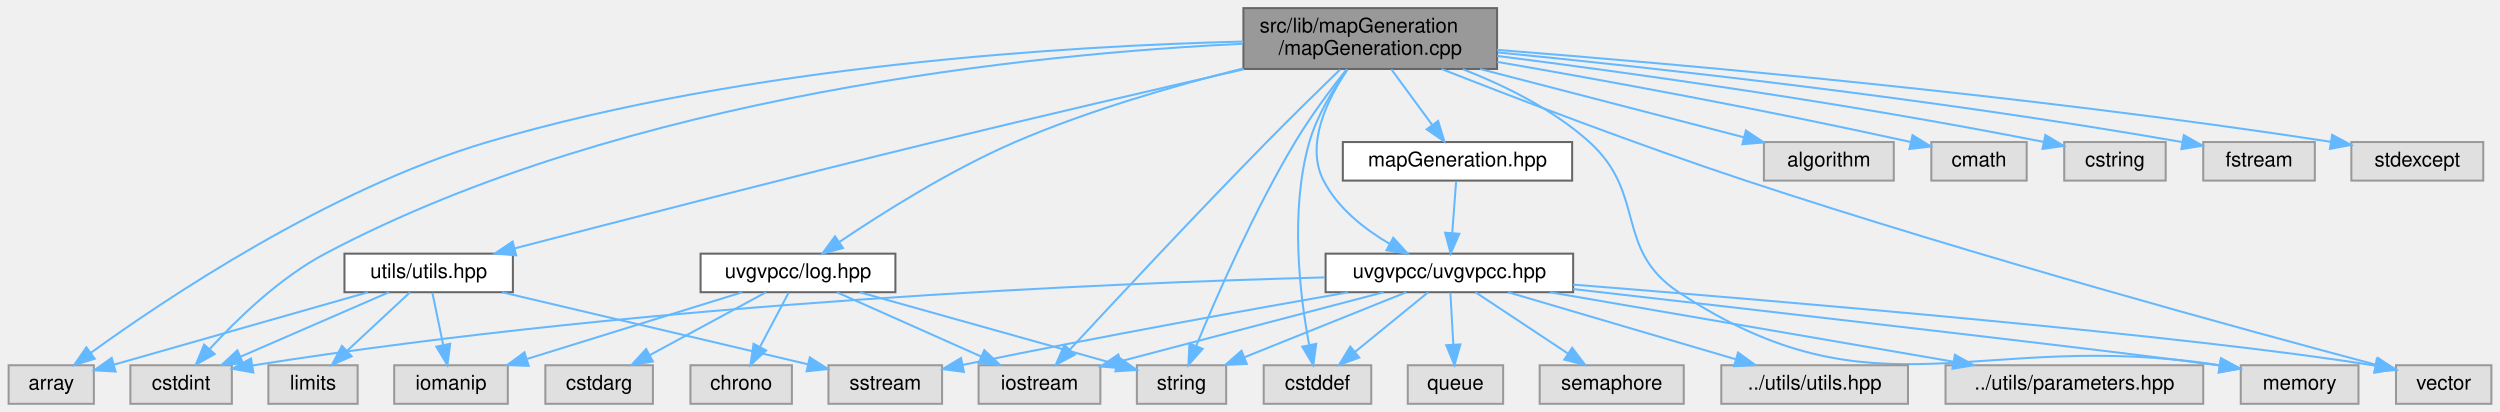
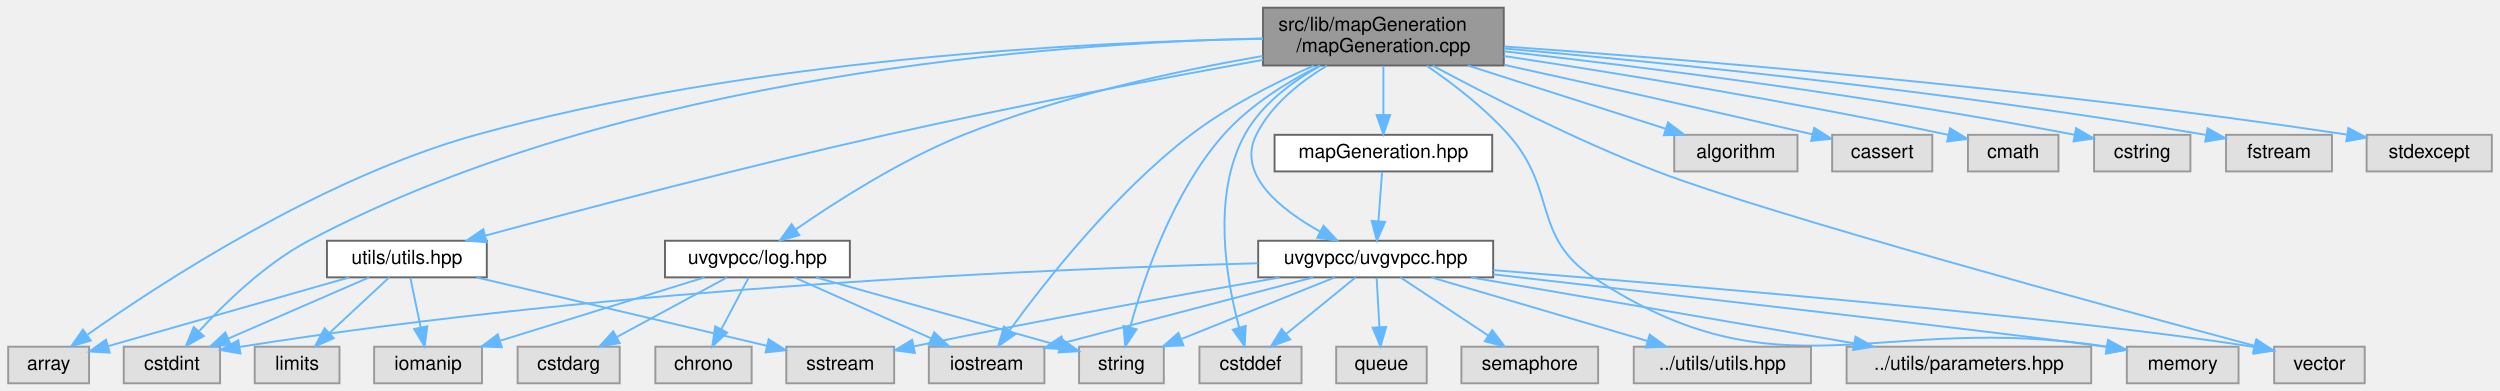
- <svg xmlns="http://www.w3.org/2000/svg" xmlns:xlink="http://www.w3.org/1999/xlink" width="1232pt" height="203pt" viewBox="0.00 0.00 1231.50 203.00">
+ <svg xmlns="http://www.w3.org/2000/svg" xmlns:xlink="http://www.w3.org/1999/xlink" width="1298pt" height="203pt" viewBox="0.00 0.00 1297.50 203.00">
  <g id="graph0" class="graph" transform="scale(1 1) rotate(0) translate(4 199)">
    <g id="Node000001" class="node">
      <g id="a_Node000001">
        <a xlink:title=" ">
-           <polygon fill="#999999" stroke="#666666" points="733.5,-195 608.5,-195 608.5,-165 733.5,-165 733.5,-195" />
-           <text text-anchor="start" x="616.5" y="-183" font-family="Helvetica,sans-Serif" font-size="10.00">src/lib/mapGeneration</text>
-           <text text-anchor="middle" x="671" y="-172" font-family="Helvetica,sans-Serif" font-size="10.00">/mapGeneration.cpp</text>
+           <polygon fill="#999999" stroke="#666666" points="776.5,-195 651.5,-195 651.5,-165 776.5,-165 776.5,-195" />
+           <text text-anchor="start" x="659.5" y="-183" font-family="Helvetica,sans-Serif" font-size="10.00">src/lib/mapGeneration</text>
+           <text text-anchor="middle" x="714" y="-172" font-family="Helvetica,sans-Serif" font-size="10.00">/mapGeneration.cpp</text>
        </a>
      </g>
    </g>
    <g id="Node000002" class="node">
      <g id="a_Node000002">
        <a xlink:href="mapGeneration_8hpp.html" target="_top" xlink:title=" ">
          <polygon fill="white" stroke="#666666" points="770.5,-129 657.5,-129 657.5,-110 770.5,-110 770.5,-129" />
          <text text-anchor="middle" x="714" y="-117" font-family="Helvetica,sans-Serif" font-size="10.00">mapGeneration.hpp</text>
        </a>
      </g>
    </g>
    <g id="edge1_Node000001_Node000002" class="edge">
      <g id="a_edge1_Node000001_Node000002">
        <a xlink:title=" ">
-           <path fill="none" stroke="#63b8ff" d="M681.41,-164.84C687.46,-156.61 695.12,-146.18 701.5,-137.51" />
-           <polygon fill="#63b8ff" stroke="#63b8ff" points="704.45,-139.4 707.56,-129.27 698.81,-135.25 704.45,-139.4" />
+           <path fill="none" stroke="#63b8ff" d="M714,-164.84C714,-157.21 714,-147.7 714,-139.45" />
+           <polygon fill="#63b8ff" stroke="#63b8ff" points="717.5,-139.27 714,-129.27 710.5,-139.27 717.5,-139.27" />
        </a>
      </g>
    </g>
    <g id="Node000003" class="node">
      <g id="a_Node000003">
        <a xlink:href="uvgvpcc_8hpp.html" target="_top" xlink:title=" ">
          <polygon fill="white" stroke="#666666" points="771,-74 649,-74 649,-55 771,-55 771,-74" />
          <text text-anchor="middle" x="710" y="-62" font-family="Helvetica,sans-Serif" font-size="10.00">uvgvpcc/uvgvpcc.hpp</text>
        </a>
      </g>
    </g>
-     <g id="edge32_Node000001_Node000003" class="edge">
-       <g id="a_edge32_Node000001_Node000003">
-         <a xlink:title=" ">
-           <path fill="none" stroke="#63b8ff" d="M659.83,-164.75C650.07,-150.43 638.78,-127.97 648,-110 654.96,-96.44 668.19,-86.07 680.65,-78.78" />
-           <polygon fill="#63b8ff" stroke="#63b8ff" points="682.35,-81.84 689.48,-74 679.02,-75.68 682.35,-81.84" />
+     <g id="edge33_Node000001_Node000003" class="edge">
+       <g id="a_edge33_Node000001_Node000003">
+         <a xlink:title=" ">
+           <path fill="none" stroke="#63b8ff" d="M684.75,-164.95C670.91,-156.6 655.74,-144.58 648,-129 637.79,-108.45 660.45,-90.31 681.19,-78.74" />
+           <polygon fill="#63b8ff" stroke="#63b8ff" points="682.92,-81.79 690.16,-74.05 679.67,-75.58 682.92,-81.79" />
        </a>
      </g>
    </g>
    <g id="Node000004" class="node">
      <g id="a_Node000004">
        <a xlink:title=" ">
          <polygon fill="#e0e0e0" stroke="#999999" points="671.5,-19 618.5,-19 618.5,0 671.5,0 671.5,-19" />
          <text text-anchor="middle" x="645" y="-7" font-family="Helvetica,sans-Serif" font-size="10.00">cstddef</text>
        </a>
      </g>
    </g>
-     <g id="edge17_Node000001_Node000004" class="edge">
-       <g id="a_edge17_Node000001_Node000004">
-         <a xlink:title=" ">
-           <path fill="none" stroke="#63b8ff" d="M659.6,-164.64C652.78,-155.13 644.74,-142.04 641,-129 631.2,-94.82 636.44,-52.82 640.89,-29.11" />
-           <polygon fill="#63b8ff" stroke="#63b8ff" points="644.38,-29.55 642.95,-19.05 637.52,-28.15 644.38,-29.55" />
+     <g id="edge18_Node000001_Node000004" class="edge">
+       <g id="a_edge18_Node000001_Node000004">
+         <a xlink:title=" ">
+           <path fill="none" stroke="#63b8ff" d="M681.3,-164.81C666.58,-156.61 650.61,-144.76 642,-129 624.71,-97.36 632.49,-53.54 639.12,-29.02" />
+           <polygon fill="#63b8ff" stroke="#63b8ff" points="642.54,-29.8 642,-19.22 635.82,-27.83 642.54,-29.8" />
        </a>
      </g>
    </g>
    <g id="Node000005" class="node">
      <g id="a_Node000005">
        <a xlink:title=" ">
          <polygon fill="#e0e0e0" stroke="#999999" points="110,-19 60,-19 60,0 110,0 110,-19" />
          <text text-anchor="middle" x="85" y="-7" font-family="Helvetica,sans-Serif" font-size="10.00">cstdint</text>
        </a>
      </g>
    </g>
-     <g id="edge18_Node000001_Node000005" class="edge">
-       <g id="a_edge18_Node000001_Node000005">
-         <a xlink:title=" ">
-           <path fill="none" stroke="#63b8ff" d="M608.15,-177.45C507.16,-172.58 305,-152.86 156,-74 133.52,-62.1 112.42,-41.58 99.16,-27.09" />
+     <g id="edge19_Node000001_Node000005" class="edge">
+       <g id="a_edge19_Node000001_Node000005">
+         <a xlink:title=" ">
+           <path fill="none" stroke="#63b8ff" d="M651.47,-179.06C543.95,-176.68 319.79,-160.69 156,-74 133.52,-62.1 112.42,-41.58 99.16,-27.09" />
          <polygon fill="#63b8ff" stroke="#63b8ff" points="101.56,-24.52 92.31,-19.37 96.33,-29.17 101.56,-24.52" />
        </a>
      </g>
    </g>
    <g id="Node000006" class="node">
      <g id="a_Node000006">
        <a xlink:title=" ">
          <polygon fill="#e0e0e0" stroke="#999999" points="538,-19 478,-19 478,0 538,0 538,-19" />
          <text text-anchor="middle" x="508" y="-7" font-family="Helvetica,sans-Serif" font-size="10.00">iostream</text>
        </a>
      </g>
    </g>
-     <g id="edge21_Node000001_Node000006" class="edge">
-       <g id="a_edge21_Node000001_Node000006">
-         <a xlink:title=" ">
-           <path fill="none" stroke="#63b8ff" d="M656.12,-164.71C645.87,-154.79 631.99,-141.21 620,-129 584.67,-93.02 544.28,-49.74 522.98,-26.74" />
-           <polygon fill="#63b8ff" stroke="#63b8ff" points="525.4,-24.2 516.04,-19.23 520.26,-28.95 525.4,-24.2" />
+     <g id="edge22_Node000001_Node000006" class="edge">
+       <g id="a_edge22_Node000001_Node000006">
+         <a xlink:title=" ">
+           <path fill="none" stroke="#63b8ff" d="M677.86,-164.9C657.96,-156.19 633.44,-143.85 614,-129 574.52,-98.84 538.15,-52.51 520.04,-27.65" />
+           <polygon fill="#63b8ff" stroke="#63b8ff" points="522.69,-25.35 514.02,-19.26 517,-29.43 522.69,-25.35" />
        </a>
      </g>
    </g>
    <g id="Node000007" class="node">
      <g id="a_Node000007">
        <a xlink:title=" ">
          <polygon fill="#e0e0e0" stroke="#999999" points="1158,-19 1100,-19 1100,0 1158,0 1158,-19" />
          <text text-anchor="middle" x="1129" y="-7" font-family="Helvetica,sans-Serif" font-size="10.00">memory</text>
        </a>
      </g>
    </g>
-     <g id="edge22_Node000001_Node000007" class="edge">
-       <g id="a_edge22_Node000001_Node000007">
-         <a xlink:title=" ">
-           <path fill="none" stroke="#63b8ff" d="M716.6,-164.9C737.36,-156.83 761.2,-145.05 779,-129 807.41,-103.37 791.08,-76.1 823,-55 920.62,9.51 970.05,-37.51 1089.71,-18.99" />
+     <g id="edge23_Node000001_Node000007" class="edge">
+       <g id="a_edge23_Node000001_Node000007">
+         <a xlink:title=" ">
+           <path fill="none" stroke="#63b8ff" d="M736.5,-164.86C749.89,-155.72 766.62,-142.95 779,-129 804.4,-100.38 791.08,-76.1 823,-55 920.62,9.51 970.05,-37.51 1089.71,-18.99" />
          <polygon fill="#63b8ff" stroke="#63b8ff" points="1090.31,-22.44 1099.59,-17.34 1089.15,-15.54 1090.31,-22.44" />
        </a>
      </g>
    </g>
    <g id="Node000011" class="node">
      <g id="a_Node000011">
        <a xlink:title=" ">
          <polygon fill="#e0e0e0" stroke="#999999" points="600,-19 556,-19 556,0 600,0 600,-19" />
          <text text-anchor="middle" x="578" y="-7" font-family="Helvetica,sans-Serif" font-size="10.00">string</text>
        </a>
      </g>
    </g>
-     <g id="edge24_Node000001_Node000011" class="edge">
-       <g id="a_edge24_Node000001_Node000011">
-         <a xlink:title=" ">
-           <path fill="none" stroke="#63b8ff" d="M659.2,-164.65C651.51,-154.93 641.54,-141.6 634,-129 613.63,-94.97 595.04,-52.34 585.25,-28.6" />
-           <polygon fill="#63b8ff" stroke="#63b8ff" points="588.4,-27.07 581.39,-19.12 581.92,-29.71 588.4,-27.07" />
+     <g id="edge25_Node000001_Node000011" class="edge">
+       <g id="a_edge25_Node000001_Node000011">
+         <a xlink:title=" ">
+           <path fill="none" stroke="#63b8ff" d="M680.77,-164.87C664.09,-156.44 644.6,-144.37 631,-129 604.58,-99.16 589.37,-54 582.49,-28.93" />
+           <polygon fill="#63b8ff" stroke="#63b8ff" points="585.88,-28.03 579.98,-19.23 579.1,-29.79 585.88,-28.03" />
        </a>
      </g>
    </g>
    <g id="Node000012" class="node">
      <g id="a_Node000012">
        <a xlink:title=" ">
          <polygon fill="#e0e0e0" stroke="#999999" points="1223.5,-19 1176.5,-19 1176.5,0 1223.5,0 1223.5,-19" />
          <text text-anchor="middle" x="1200" y="-7" font-family="Helvetica,sans-Serif" font-size="10.00">vector</text>
        </a>
      </g>
    </g>
-     <g id="edge25_Node000001_Node000012" class="edge">
-       <g id="a_edge25_Node000001_Node000012">
-         <a xlink:title=" ">
-           <path fill="none" stroke="#63b8ff" d="M706.18,-164.97C743.2,-150.43 803.27,-127.43 856,-110 968.72,-72.74 1104.68,-35.7 1166.49,-19.29" />
-           <polygon fill="#63b8ff" stroke="#63b8ff" points="1167.68,-22.59 1176.46,-16.65 1165.89,-15.83 1167.68,-22.59" />
+     <g id="edge26_Node000001_Node000012" class="edge">
+       <g id="a_edge26_Node000001_Node000012">
+         <a xlink:title=" ">
+           <path fill="none" stroke="#63b8ff" d="M739.58,-164.92C767.57,-149.91 814.04,-126.13 856,-110 914.06,-87.69 1091.51,-39.47 1166.25,-19.47" />
+           <polygon fill="#63b8ff" stroke="#63b8ff" points="1167.33,-22.81 1176.09,-16.84 1165.53,-16.04 1167.33,-22.81" />
        </a>
      </g>
    </g>
    <g id="Node000015" class="node">
      <g id="a_Node000015">
        <a xlink:title=" ">
          <polygon fill="#e0e0e0" stroke="#999999" points="929,-129 865,-129 865,-110 929,-110 929,-129" />
          <text text-anchor="middle" x="897" y="-117" font-family="Helvetica,sans-Serif" font-size="10.00">algorithm</text>
        </a>
      </g>
    </g>
    <g id="edge14_Node000001_Node000015" class="edge">
      <g id="a_edge14_Node000001_Node000015">
        <a xlink:title=" ">
-           <path fill="none" stroke="#63b8ff" d="M725.13,-164.99C765,-154.67 818.43,-140.84 855.08,-131.35" />
-           <polygon fill="#63b8ff" stroke="#63b8ff" points="856.14,-134.69 864.94,-128.8 854.38,-127.92 856.14,-134.69" />
+           <path fill="none" stroke="#63b8ff" d="M757.83,-164.99C789.14,-154.98 830.78,-141.67 860.33,-132.22" />
+           <polygon fill="#63b8ff" stroke="#63b8ff" points="861.78,-135.43 870.24,-129.05 859.65,-128.76 861.78,-135.43" />
        </a>
      </g>
    </g>
    <g id="Node000016" class="node">
      <g id="a_Node000016">
        <a xlink:title=" ">
          <polygon fill="#e0e0e0" stroke="#999999" points="42,-19 0,-19 0,0 42,0 42,-19" />
          <text text-anchor="middle" x="21" y="-7" font-family="Helvetica,sans-Serif" font-size="10.00">array</text>
        </a>
      </g>
    </g>
    <g id="edge15_Node000001_Node000016" class="edge">
      <g id="a_edge15_Node000001_Node000016">
        <a xlink:title=" ">
-           <path fill="none" stroke="#63b8ff" d="M608.43,-178.53C522.69,-176.38 364.67,-167.01 236,-129 158,-105.96 76.82,-51.42 40.54,-25.15" />
-           <polygon fill="#63b8ff" stroke="#63b8ff" points="42.45,-22.21 32.32,-19.12 38.31,-27.85 42.45,-22.21" />
+           <path fill="none" stroke="#63b8ff" d="M651.44,-178.86C560.05,-177.22 385.42,-168.56 243,-129 162.67,-106.69 78.75,-51.79 41.22,-25.29" />
+           <polygon fill="#63b8ff" stroke="#63b8ff" points="42.88,-22.17 32.71,-19.2 38.81,-27.87 42.88,-22.17" />
        </a>
      </g>
    </g>
    <g id="Node000017" class="node">
      <g id="a_Node000017">
        <a xlink:title=" ">
-           <polygon fill="#e0e0e0" stroke="#999999" points="994.5,-129 947.5,-129 947.5,-110 994.5,-110 994.5,-129" />
-           <text text-anchor="middle" x="971" y="-117" font-family="Helvetica,sans-Serif" font-size="10.00">cmath</text>
+           <polygon fill="#e0e0e0" stroke="#999999" points="999,-129 947,-129 947,-110 999,-110 999,-129" />
+           <text text-anchor="middle" x="973" y="-117" font-family="Helvetica,sans-Serif" font-size="10.00">cassert</text>
        </a>
      </g>
    </g>
    <g id="edge16_Node000001_Node000017" class="edge">
      <g id="a_edge16_Node000001_Node000017">
        <a xlink:title=" ">
-           <path fill="none" stroke="#63b8ff" d="M733.55,-168.51C785.48,-159.52 861.49,-145.72 937.08,-129.08" />
-           <polygon fill="#63b8ff" stroke="#63b8ff" points="938.25,-132.4 947.25,-126.82 936.73,-125.57 938.25,-132.4" />
+           <path fill="none" stroke="#63b8ff" d="M776.83,-165.3C819.4,-155.95 877.19,-143.1 936.69,-129.28" />
+           <polygon fill="#63b8ff" stroke="#63b8ff" points="937.69,-132.63 946.64,-126.96 936.11,-125.82 937.69,-132.63" />
        </a>
      </g>
    </g>
    <g id="Node000018" class="node">
      <g id="a_Node000018">
        <a xlink:title=" ">
-           <polygon fill="#e0e0e0" stroke="#999999" points="1063,-129 1013,-129 1013,-110 1063,-110 1063,-129" />
-           <text text-anchor="middle" x="1038" y="-117" font-family="Helvetica,sans-Serif" font-size="10.00">cstring</text>
-         </a>
-       </g>
-     </g>
-     <g id="edge19_Node000001_Node000018" class="edge">
-       <g id="a_edge19_Node000001_Node000018">
-         <a xlink:title=" ">
-           <path fill="none" stroke="#63b8ff" d="M733.6,-171.42C798.6,-163.14 903.39,-148.65 1002.89,-129.06" />
-           <polygon fill="#63b8ff" stroke="#63b8ff" points="1003.69,-132.47 1012.81,-127.08 1002.32,-125.6 1003.69,-132.47" />
+           <polygon fill="#e0e0e0" stroke="#999999" points="1064.5,-129 1017.5,-129 1017.5,-110 1064.5,-110 1064.5,-129" />
+           <text text-anchor="middle" x="1041" y="-117" font-family="Helvetica,sans-Serif" font-size="10.00">cmath</text>
+         </a>
+       </g>
+     </g>
+     <g id="edge17_Node000001_Node000018" class="edge">
+       <g id="a_edge17_Node000001_Node000018">
+         <a xlink:title=" ">
+           <path fill="none" stroke="#63b8ff" d="M776.52,-169.92C834.02,-161.22 921.82,-147.04 1007.38,-128.97" />
+           <polygon fill="#63b8ff" stroke="#63b8ff" points="1008.21,-132.37 1017.26,-126.87 1006.75,-125.53 1008.21,-132.37" />
        </a>
      </g>
    </g>
    <g id="Node000019" class="node">
      <g id="a_Node000019">
        <a xlink:title=" ">
-           <polygon fill="#e0e0e0" stroke="#999999" points="1136.5,-129 1081.5,-129 1081.5,-110 1136.5,-110 1136.5,-129" />
-           <text text-anchor="middle" x="1109" y="-117" font-family="Helvetica,sans-Serif" font-size="10.00">fstream</text>
+           <polygon fill="#e0e0e0" stroke="#999999" points="1133,-129 1083,-129 1083,-110 1133,-110 1133,-129" />
+           <text text-anchor="middle" x="1108" y="-117" font-family="Helvetica,sans-Serif" font-size="10.00">cstring</text>
        </a>
      </g>
    </g>
    <g id="edge20_Node000001_Node000019" class="edge">
      <g id="a_edge20_Node000001_Node000019">
        <a xlink:title=" ">
-           <path fill="none" stroke="#63b8ff" d="M733.81,-173.17C810.91,-165.56 945.82,-150.81 1071.03,-129" />
-           <polygon fill="#63b8ff" stroke="#63b8ff" points="1071.94,-132.39 1081.18,-127.21 1070.73,-125.5 1071.94,-132.39" />
+           <path fill="none" stroke="#63b8ff" d="M776.77,-172.34C846.76,-164.46 963.46,-149.94 1072.93,-129.03" />
+           <polygon fill="#63b8ff" stroke="#63b8ff" points="1073.66,-132.45 1082.82,-127.11 1072.33,-125.58 1073.66,-132.45" />
        </a>
      </g>
    </g>
    <g id="Node000020" class="node">
      <g id="a_Node000020">
        <a xlink:title=" ">
-           <polygon fill="#e0e0e0" stroke="#999999" points="1219.5,-129 1154.5,-129 1154.5,-110 1219.5,-110 1219.5,-129" />
-           <text text-anchor="middle" x="1187" y="-117" font-family="Helvetica,sans-Serif" font-size="10.00">stdexcept</text>
-         </a>
-       </g>
-     </g>
-     <g id="edge23_Node000001_Node000020" class="edge">
-       <g id="a_edge23_Node000001_Node000020">
-         <a xlink:title=" ">
-           <path fill="none" stroke="#63b8ff" d="M733.5,-174.42C822.62,-167.44 991.48,-152.58 1144.34,-129.13" />
-           <polygon fill="#63b8ff" stroke="#63b8ff" points="1145.03,-132.56 1154.38,-127.57 1143.96,-125.64 1145.03,-132.56" />
+           <polygon fill="#e0e0e0" stroke="#999999" points="1206.5,-129 1151.5,-129 1151.5,-110 1206.5,-110 1206.5,-129" />
+           <text text-anchor="middle" x="1179" y="-117" font-family="Helvetica,sans-Serif" font-size="10.00">fstream</text>
+         </a>
+       </g>
+     </g>
+     <g id="edge21_Node000001_Node000020" class="edge">
+       <g id="a_edge21_Node000001_Node000020">
+         <a xlink:title=" ">
+           <path fill="none" stroke="#63b8ff" d="M776.68,-173.84C858.31,-166.65 1005.58,-152.02 1141.04,-128.98" />
+           <polygon fill="#63b8ff" stroke="#63b8ff" points="1141.92,-132.38 1151.19,-127.23 1140.74,-125.48 1141.92,-132.38" />
        </a>
      </g>
    </g>
    <g id="Node000021" class="node">
      <g id="a_Node000021">
+         <a xlink:title=" ">
+           <polygon fill="#e0e0e0" stroke="#999999" points="1289.5,-129 1224.5,-129 1224.5,-110 1289.5,-110 1289.5,-129" />
+           <text text-anchor="middle" x="1257" y="-117" font-family="Helvetica,sans-Serif" font-size="10.00">stdexcept</text>
+         </a>
+       </g>
+     </g>
+     <g id="edge24_Node000001_Node000021" class="edge">
+       <g id="a_edge24_Node000001_Node000021">
+         <a xlink:title=" ">
+           <path fill="none" stroke="#63b8ff" d="M776.88,-174.87C870.25,-168.27 1051.25,-153.66 1214.17,-129.14" />
+           <polygon fill="#63b8ff" stroke="#63b8ff" points="1215.02,-132.55 1224.38,-127.58 1213.97,-125.63 1215.02,-132.55" />
+         </a>
+       </g>
+     </g>
+     <g id="Node000022" class="node">
+       <g id="a_Node000022">
        <a xlink:href="log_8hpp.html" target="_top" xlink:title=" ">
          <polygon fill="white" stroke="#666666" points="437,-74 341,-74 341,-55 437,-55 437,-74" />
          <text text-anchor="middle" x="389" y="-62" font-family="Helvetica,sans-Serif" font-size="10.00">uvgvpcc/log.hpp</text>
        </a>
      </g>
    </g>
-     <g id="edge26_Node000001_Node000021" class="edge">
-       <g id="a_edge26_Node000001_Node000021">
-         <a xlink:title=" ">
-           <path fill="none" stroke="#63b8ff" d="M608.1,-165.2C574.16,-156.72 531.98,-144.51 496,-129 464.2,-115.3 430.28,-93.86 409.36,-79.75" />
-           <polygon fill="#63b8ff" stroke="#63b8ff" points="411.2,-76.77 400.97,-74.01 407.25,-82.54 411.2,-76.77" />
-         </a>
-       </g>
-     </g>
-     <g id="Node000025" class="node">
-       <g id="a_Node000025">
+     <g id="edge27_Node000001_Node000022" class="edge">
+       <g id="a_edge27_Node000001_Node000022">
+         <a xlink:title=" ">
+           <path fill="none" stroke="#63b8ff" d="M651.37,-169.94C606.94,-162.25 546.47,-149.19 496,-129 463.68,-116.07 429.65,-94.26 408.87,-79.87" />
+           <polygon fill="#63b8ff" stroke="#63b8ff" points="410.76,-76.91 400.56,-74.02 406.73,-82.64 410.76,-76.91" />
+         </a>
+       </g>
+     </g>
+     <g id="Node000026" class="node">
+       <g id="a_Node000026">
        <a xlink:href="utils_8hpp.html" target="_top" xlink:title=" ">
          <polygon fill="white" stroke="#666666" points="248.5,-74 165.5,-74 165.5,-55 248.5,-55 248.5,-74" />
          <text text-anchor="middle" x="207" y="-62" font-family="Helvetica,sans-Serif" font-size="10.00">utils/utils.hpp</text>
        </a>
      </g>
    </g>
-     <g id="edge33_Node000001_Node000025" class="edge">
-       <g id="a_edge33_Node000001_Node000025">
-         <a xlink:title=" ">
-           <path fill="none" stroke="#63b8ff" d="M608.82,-164.91C565.84,-155.08 507.38,-141.52 456,-129 383.21,-111.26 298.77,-89.47 249.29,-76.58" />
-           <polygon fill="#63b8ff" stroke="#63b8ff" points="250.13,-73.18 239.57,-74.04 248.37,-79.95 250.13,-73.18" />
+     <g id="edge34_Node000001_Node000026" class="edge">
+       <g id="a_edge34_Node000001_Node000026">
+         <a xlink:title=" ">
+           <path fill="none" stroke="#63b8ff" d="M651.49,-167.94C599.11,-158.42 522.45,-143.9 456,-129 382.24,-112.46 297.03,-90 247.85,-76.7" />
+           <polygon fill="#63b8ff" stroke="#63b8ff" points="248.48,-73.24 237.92,-74 246.65,-80 248.48,-73.24" />
        </a>
      </g>
    </g>
    <g id="edge2_Node000002_Node000003" class="edge">
      <g id="a_edge2_Node000002_Node000003">
        <a xlink:title=" ">
          <path fill="none" stroke="#63b8ff" d="M713.34,-109.75C712.82,-102.8 712.06,-92.85 711.41,-84.13" />
          <polygon fill="#63b8ff" stroke="#63b8ff" points="714.89,-83.8 710.65,-74.09 707.91,-84.32 714.89,-83.8" />
        </a>
      </g>
    </g>
    <g id="edge3_Node000003_Node000004" class="edge">
      <g id="a_edge3_Node000003_Node000004">
        <a xlink:title=" ">
          <path fill="none" stroke="#63b8ff" d="M699.56,-54.98C689.85,-47.07 675.18,-35.11 663.5,-25.58" />
          <polygon fill="#63b8ff" stroke="#63b8ff" points="665.6,-22.78 655.63,-19.17 661.17,-28.2 665.6,-22.78" />
        </a>
      </g>
    </g>
    <g id="edge4_Node000003_Node000005" class="edge">
      <g id="a_edge4_Node000003_Node000005">
        <a xlink:title=" ">
          <path fill="none" stroke="#63b8ff" d="M648.77,-62.31C542.8,-59.5 318.34,-50.27 120.17,-18.9" />
          <polygon fill="#63b8ff" stroke="#63b8ff" points="120.58,-15.42 110.15,-17.29 119.47,-22.33 120.58,-15.42" />
        </a>
      </g>
    </g>
    <g id="edge5_Node000003_Node000006" class="edge">
      <g id="a_edge5_Node000003_Node000006">
        <a xlink:title=" ">
          <path fill="none" stroke="#63b8ff" d="M677.55,-54.98C642.23,-45.72 585.73,-30.89 547.77,-20.93" />
          <polygon fill="#63b8ff" stroke="#63b8ff" points="548.63,-17.54 538.07,-18.39 546.85,-24.31 548.63,-17.54" />
        </a>
      </g>
    </g>
    <g id="edge6_Node000003_Node000007" class="edge">
      <g id="a_edge6_Node000003_Node000007">
        <a xlink:title=" ">
          <path fill="none" stroke="#63b8ff" d="M771.03,-56.54C865.78,-45.71 1041.68,-25.52 1089.64,-18.88" />
          <polygon fill="#63b8ff" stroke="#63b8ff" points="1090.23,-22.34 1099.6,-17.39 1089.19,-15.41 1090.23,-22.34" />
        </a>
      </g>
    </g>
    <g id="Node000008" class="node">
      <g id="a_Node000008">
        <a xlink:title=" ">
          <polygon fill="#e0e0e0" stroke="#999999" points="736.5,-19 689.5,-19 689.5,0 736.5,0 736.5,-19" />
          <text text-anchor="middle" x="713" y="-7" font-family="Helvetica,sans-Serif" font-size="10.00">queue</text>
        </a>
      </g>
    </g>
    <g id="edge7_Node000003_Node000008" class="edge">
      <g id="a_edge7_Node000003_Node000008">
        <a xlink:title=" ">
          <path fill="none" stroke="#63b8ff" d="M710.5,-54.75C710.89,-47.8 711.45,-37.85 711.95,-29.13" />
          <polygon fill="#63b8ff" stroke="#63b8ff" points="715.44,-29.27 712.51,-19.09 708.45,-28.88 715.44,-29.27" />
        </a>
      </g>
    </g>
    <g id="Node000009" class="node">
      <g id="a_Node000009">
        <a xlink:title=" ">
          <polygon fill="#e0e0e0" stroke="#999999" points="825.5,-19 754.5,-19 754.5,0 825.5,0 825.5,-19" />
          <text text-anchor="middle" x="790" y="-7" font-family="Helvetica,sans-Serif" font-size="10.00">semaphore</text>
        </a>
      </g>
    </g>
    <g id="edge8_Node000003_Node000009" class="edge">
      <g id="a_edge8_Node000003_Node000009">
        <a xlink:title=" ">
          <path fill="none" stroke="#63b8ff" d="M722.85,-54.98C735.14,-46.84 753.91,-34.41 768.48,-24.76" />
          <polygon fill="#63b8ff" stroke="#63b8ff" points="770.51,-27.61 776.91,-19.17 766.64,-21.78 770.51,-27.61" />
        </a>
      </g>
    </g>
    <g id="Node000010" class="node">
      <g id="a_Node000010">
        <a xlink:title=" ">
          <polygon fill="#e0e0e0" stroke="#999999" points="460,-19 404,-19 404,0 460,0 460,-19" />
          <text text-anchor="middle" x="432" y="-7" font-family="Helvetica,sans-Serif" font-size="10.00">sstream</text>
        </a>
      </g>
    </g>
    <g id="edge9_Node000003_Node000010" class="edge">
      <g id="a_edge9_Node000003_Node000010">
        <a xlink:title=" ">
          <path fill="none" stroke="#63b8ff" d="M660.03,-54.92C613.4,-46.77 541.63,-33.86 470.31,-19.2" />
          <polygon fill="#63b8ff" stroke="#63b8ff" points="470.76,-15.72 460.25,-17.12 469.34,-22.58 470.76,-15.72" />
        </a>
      </g>
    </g>
    <g id="edge10_Node000003_Node000011" class="edge">
      <g id="a_edge10_Node000003_Node000011">
        <a xlink:title=" ">
          <path fill="none" stroke="#63b8ff" d="M688.79,-54.98C667.27,-46.34 633.72,-32.87 609.17,-23.02" />
          <polygon fill="#63b8ff" stroke="#63b8ff" points="610.18,-19.65 599.59,-19.17 607.57,-26.14 610.18,-19.65" />
        </a>
      </g>
    </g>
    <g id="edge11_Node000003_Node000012" class="edge">
      <g id="a_edge11_Node000003_Node000012">
        <a xlink:title=" ">
          <path fill="none" stroke="#63b8ff" d="M771.01,-58.74C873.43,-50.56 1076.7,-33.47 1166.45,-18.76" />
          <polygon fill="#63b8ff" stroke="#63b8ff" points="1167.04,-22.21 1176.3,-17.07 1165.86,-15.31 1167.04,-22.21" />
        </a>
      </g>
    </g>
    <g id="Node000013" class="node">
      <g id="a_Node000013">
        <a xlink:title=" ">
          <polygon fill="#e0e0e0" stroke="#999999" points="936,-19 844,-19 844,0 936,0 936,-19" />
          <text text-anchor="middle" x="890" y="-7" font-family="Helvetica,sans-Serif" font-size="10.00">../utils/utils.hpp</text>
        </a>
      </g>
    </g>
    <g id="edge12_Node000003_Node000013" class="edge">
      <g id="a_edge12_Node000003_Node000013">
        <a xlink:title=" ">
          <path fill="none" stroke="#63b8ff" d="M738.92,-54.98C769.27,-46.05 817.17,-31.94 850.88,-22.02" />
          <polygon fill="#63b8ff" stroke="#63b8ff" points="852.25,-25.26 860.85,-19.08 850.27,-18.55 852.25,-25.26" />
        </a>
      </g>
    </g>
    <g id="Node000014" class="node">
      <g id="a_Node000014">
        <a xlink:title=" ">
          <polygon fill="#e0e0e0" stroke="#999999" points="1081.5,-19 954.5,-19 954.5,0 1081.5,0 1081.5,-19" />
          <text text-anchor="middle" x="1018" y="-7" font-family="Helvetica,sans-Serif" font-size="10.00">../utils/parameters.hpp</text>
        </a>
      </g>
    </g>
    <g id="edge13_Node000003_Node000014" class="edge">
      <g id="a_edge13_Node000003_Node000014">
        <a xlink:title=" ">
          <path fill="none" stroke="#63b8ff" d="M759.49,-54.98C813.63,-45.67 900.4,-30.74 958.28,-20.78" />
          <polygon fill="#63b8ff" stroke="#63b8ff" points="959.12,-24.18 968.38,-19.04 957.93,-17.28 959.12,-24.18" />
        </a>
      </g>
    </g>
-     <g id="edge30_Node000021_Node000006" class="edge">
-       <g id="a_edge30_Node000021_Node000006">
+     <g id="edge31_Node000022_Node000006" class="edge">
+       <g id="a_edge31_Node000022_Node000006">
        <a xlink:title=" ">
          <path fill="none" stroke="#63b8ff" d="M408.12,-54.98C427.35,-46.42 457.23,-33.11 479.31,-23.28" />
          <polygon fill="#63b8ff" stroke="#63b8ff" points="480.82,-26.44 488.53,-19.17 477.97,-20.04 480.82,-26.44" />
        </a>
      </g>
    </g>
-     <g id="edge31_Node000021_Node000011" class="edge">
-       <g id="a_edge31_Node000021_Node000011">
+     <g id="edge32_Node000022_Node000011" class="edge">
+       <g id="a_edge32_Node000022_Node000011">
        <a xlink:title=" ">
          <path fill="none" stroke="#63b8ff" d="M419.37,-54.98C454.13,-45.24 510.81,-29.34 546.17,-19.43" />
          <polygon fill="#63b8ff" stroke="#63b8ff" points="547.29,-22.75 555.98,-16.68 545.4,-16.01 547.29,-22.75" />
        </a>
      </g>
    </g>
-     <g id="Node000022" class="node">
-       <g id="a_Node000022">
+     <g id="Node000023" class="node">
+       <g id="a_Node000023">
        <a xlink:title=" ">
          <polygon fill="#e0e0e0" stroke="#999999" points="386,-19 336,-19 336,0 386,0 386,-19" />
          <text text-anchor="middle" x="361" y="-7" font-family="Helvetica,sans-Serif" font-size="10.00">chrono</text>
        </a>
      </g>
    </g>
-     <g id="edge27_Node000021_Node000022" class="edge">
-       <g id="a_edge27_Node000021_Node000022">
+     <g id="edge28_Node000022_Node000023" class="edge">
+       <g id="a_edge28_Node000022_Node000023">
        <a xlink:title=" ">
          <path fill="none" stroke="#63b8ff" d="M384.38,-54.75C380.54,-47.49 374.98,-36.95 370.24,-27.98" />
          <polygon fill="#63b8ff" stroke="#63b8ff" points="373.3,-26.3 365.54,-19.09 367.11,-29.57 373.3,-26.3" />
        </a>
      </g>
    </g>
-     <g id="Node000023" class="node">
-       <g id="a_Node000023">
+     <g id="Node000024" class="node">
+       <g id="a_Node000024">
        <a xlink:title=" ">
          <polygon fill="#e0e0e0" stroke="#999999" points="317.5,-19 264.5,-19 264.5,0 317.5,0 317.5,-19" />
          <text text-anchor="middle" x="291" y="-7" font-family="Helvetica,sans-Serif" font-size="10.00">cstdarg</text>
        </a>
      </g>
    </g>
-     <g id="edge28_Node000021_Node000023" class="edge">
-       <g id="a_edge28_Node000021_Node000023">
+     <g id="edge29_Node000022_Node000024" class="edge">
+       <g id="a_edge29_Node000022_Node000024">
        <a xlink:title=" ">
          <path fill="none" stroke="#63b8ff" d="M373.25,-54.98C357.77,-46.61 333.91,-33.7 315.86,-23.95" />
          <polygon fill="#63b8ff" stroke="#63b8ff" points="317.49,-20.85 307.03,-19.17 314.16,-27.01 317.49,-20.85" />
        </a>
      </g>
    </g>
-     <g id="Node000024" class="node">
-       <g id="a_Node000024">
+     <g id="Node000025" class="node">
+       <g id="a_Node000025">
        <a xlink:title=" ">
          <polygon fill="#e0e0e0" stroke="#999999" points="246,-19 190,-19 190,0 246,0 246,-19" />
          <text text-anchor="middle" x="218" y="-7" font-family="Helvetica,sans-Serif" font-size="10.00">iomanip</text>
        </a>
      </g>
    </g>
-     <g id="edge29_Node000021_Node000024" class="edge">
-       <g id="a_edge29_Node000021_Node000024">
+     <g id="edge30_Node000022_Node000025" class="edge">
+       <g id="a_edge30_Node000022_Node000025">
        <a xlink:title=" ">
          <path fill="none" stroke="#63b8ff" d="M361.53,-54.98C332.82,-46.09 287.58,-32.07 255.58,-22.15" />
          <polygon fill="#63b8ff" stroke="#63b8ff" points="256.28,-18.7 245.69,-19.08 254.2,-25.39 256.28,-18.7" />
        </a>
      </g>
    </g>
-     <g id="edge35_Node000025_Node000005" class="edge">
-       <g id="a_edge35_Node000025_Node000005">
+     <g id="edge36_Node000026_Node000005" class="edge">
+       <g id="a_edge36_Node000026_Node000005">
        <a xlink:title=" ">
          <path fill="none" stroke="#63b8ff" d="M187.4,-54.98C167.68,-46.42 137.05,-33.11 114.42,-23.28" />
          <polygon fill="#63b8ff" stroke="#63b8ff" points="115.52,-19.94 104.96,-19.17 112.74,-26.37 115.52,-19.94" />
        </a>
      </g>
    </g>
-     <g id="edge37_Node000025_Node000010" class="edge">
-       <g id="a_edge37_Node000025_Node000010">
+     <g id="edge38_Node000026_Node000010" class="edge">
+       <g id="a_edge38_Node000026_Node000010">
        <a xlink:title=" ">
          <path fill="none" stroke="#63b8ff" d="M243.15,-54.98C284.46,-45.25 351.79,-29.39 393.9,-19.47" />
          <polygon fill="#63b8ff" stroke="#63b8ff" points="394.84,-22.85 403.77,-17.15 393.24,-16.03 394.84,-22.85" />
        </a>
      </g>
    </g>
-     <g id="edge34_Node000025_Node000016" class="edge">
-       <g id="a_edge34_Node000025_Node000016">
+     <g id="edge35_Node000026_Node000016" class="edge">
+       <g id="a_edge35_Node000026_Node000016">
        <a xlink:title=" ">
          <path fill="none" stroke="#63b8ff" d="M177.12,-54.98C142.72,-45.18 86.52,-29.17 51.76,-19.26" />
          <polygon fill="#63b8ff" stroke="#63b8ff" points="52.71,-15.9 42.13,-16.52 50.79,-22.63 52.71,-15.9" />
        </a>
      </g>
    </g>
-     <g id="edge38_Node000025_Node000024" class="edge">
-       <g id="a_edge38_Node000025_Node000024">
+     <g id="edge39_Node000026_Node000025" class="edge">
+       <g id="a_edge39_Node000026_Node000025">
        <a xlink:title=" ">
          <path fill="none" stroke="#63b8ff" d="M208.82,-54.75C210.26,-47.8 212.32,-37.85 214.13,-29.13" />
          <polygon fill="#63b8ff" stroke="#63b8ff" points="217.61,-29.59 216.22,-19.09 210.76,-28.17 217.61,-29.59" />
        </a>
      </g>
    </g>
-     <g id="Node000026" class="node">
-       <g id="a_Node000026">
+     <g id="Node000027" class="node">
+       <g id="a_Node000027">
        <a xlink:title=" ">
          <polygon fill="#e0e0e0" stroke="#999999" points="172,-19 128,-19 128,0 172,0 172,-19" />
          <text text-anchor="middle" x="150" y="-7" font-family="Helvetica,sans-Serif" font-size="10.00">limits</text>
        </a>
      </g>
    </g>
-     <g id="edge36_Node000025_Node000026" class="edge">
-       <g id="a_edge36_Node000025_Node000026">
+     <g id="edge37_Node000026_Node000027" class="edge">
+       <g id="a_edge37_Node000026_Node000027">
        <a xlink:title=" ">
          <path fill="none" stroke="#63b8ff" d="M197.84,-54.98C189.5,-47.23 176.97,-35.58 166.82,-26.14" />
          <polygon fill="#63b8ff" stroke="#63b8ff" points="169.03,-23.42 159.32,-19.17 164.26,-28.54 169.03,-23.42" />
        </a>
      </g>
    </g>
  </g>
</svg>
